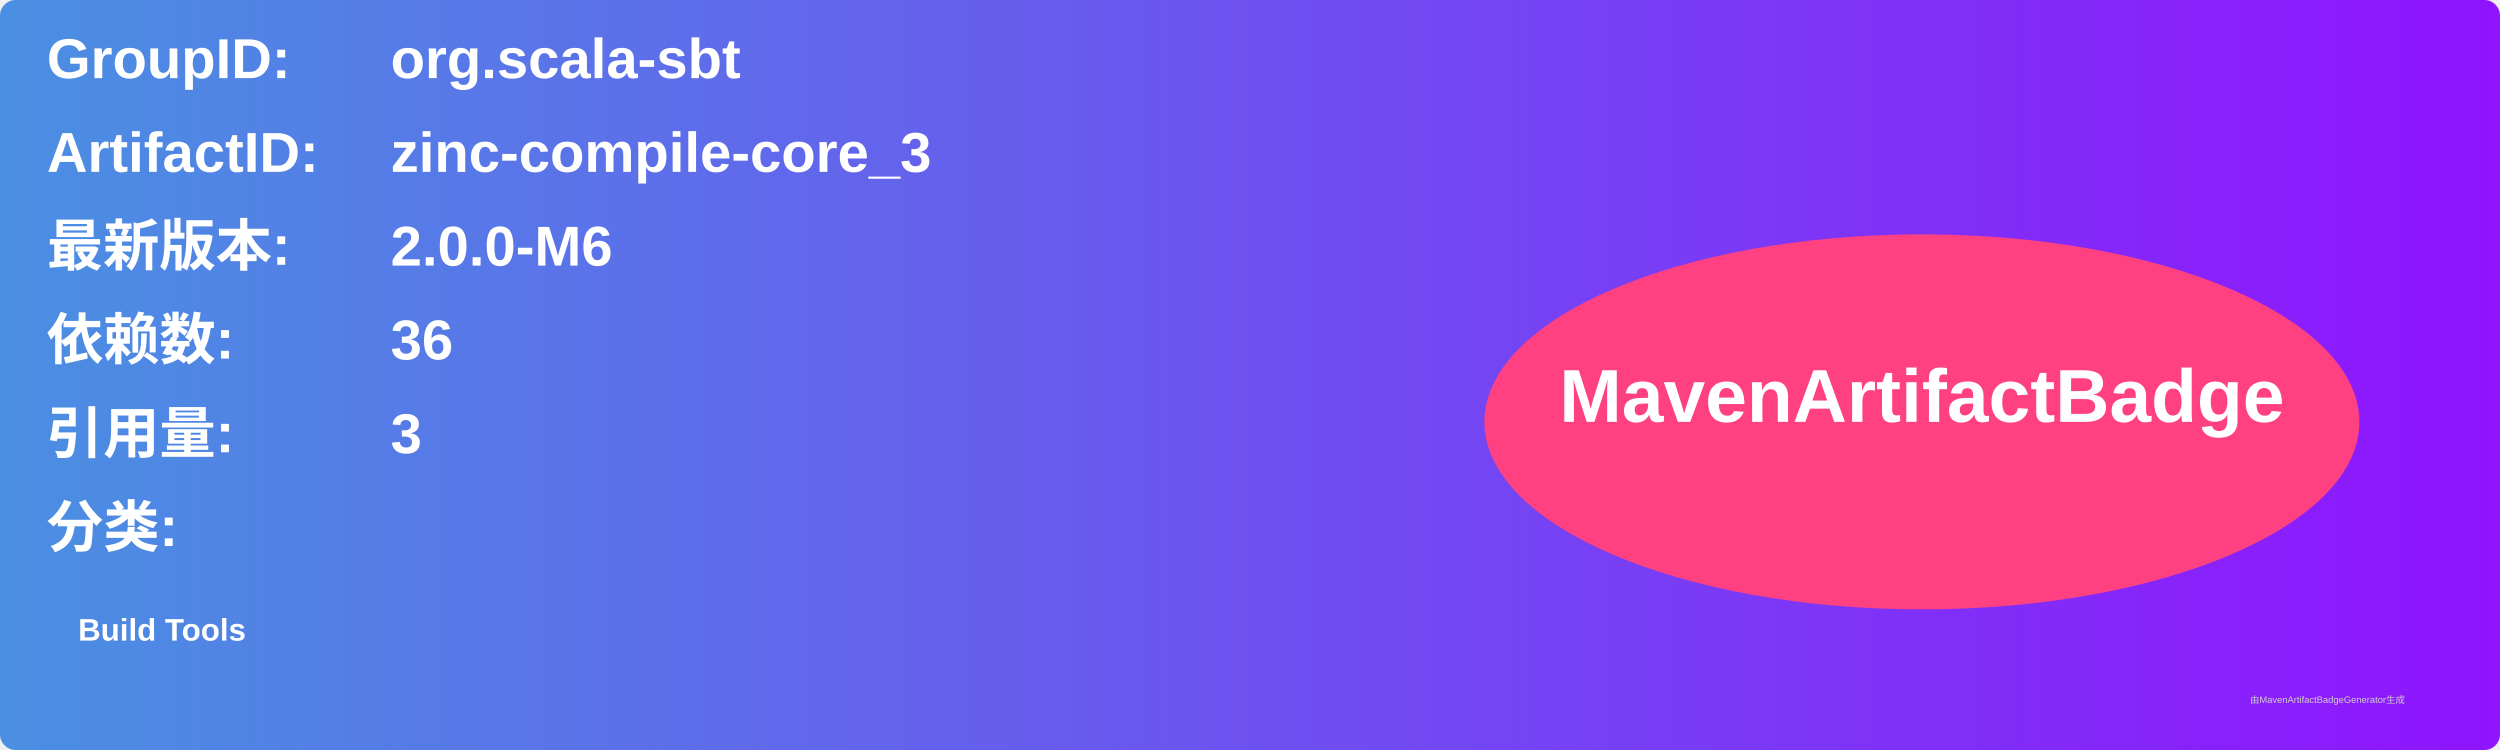
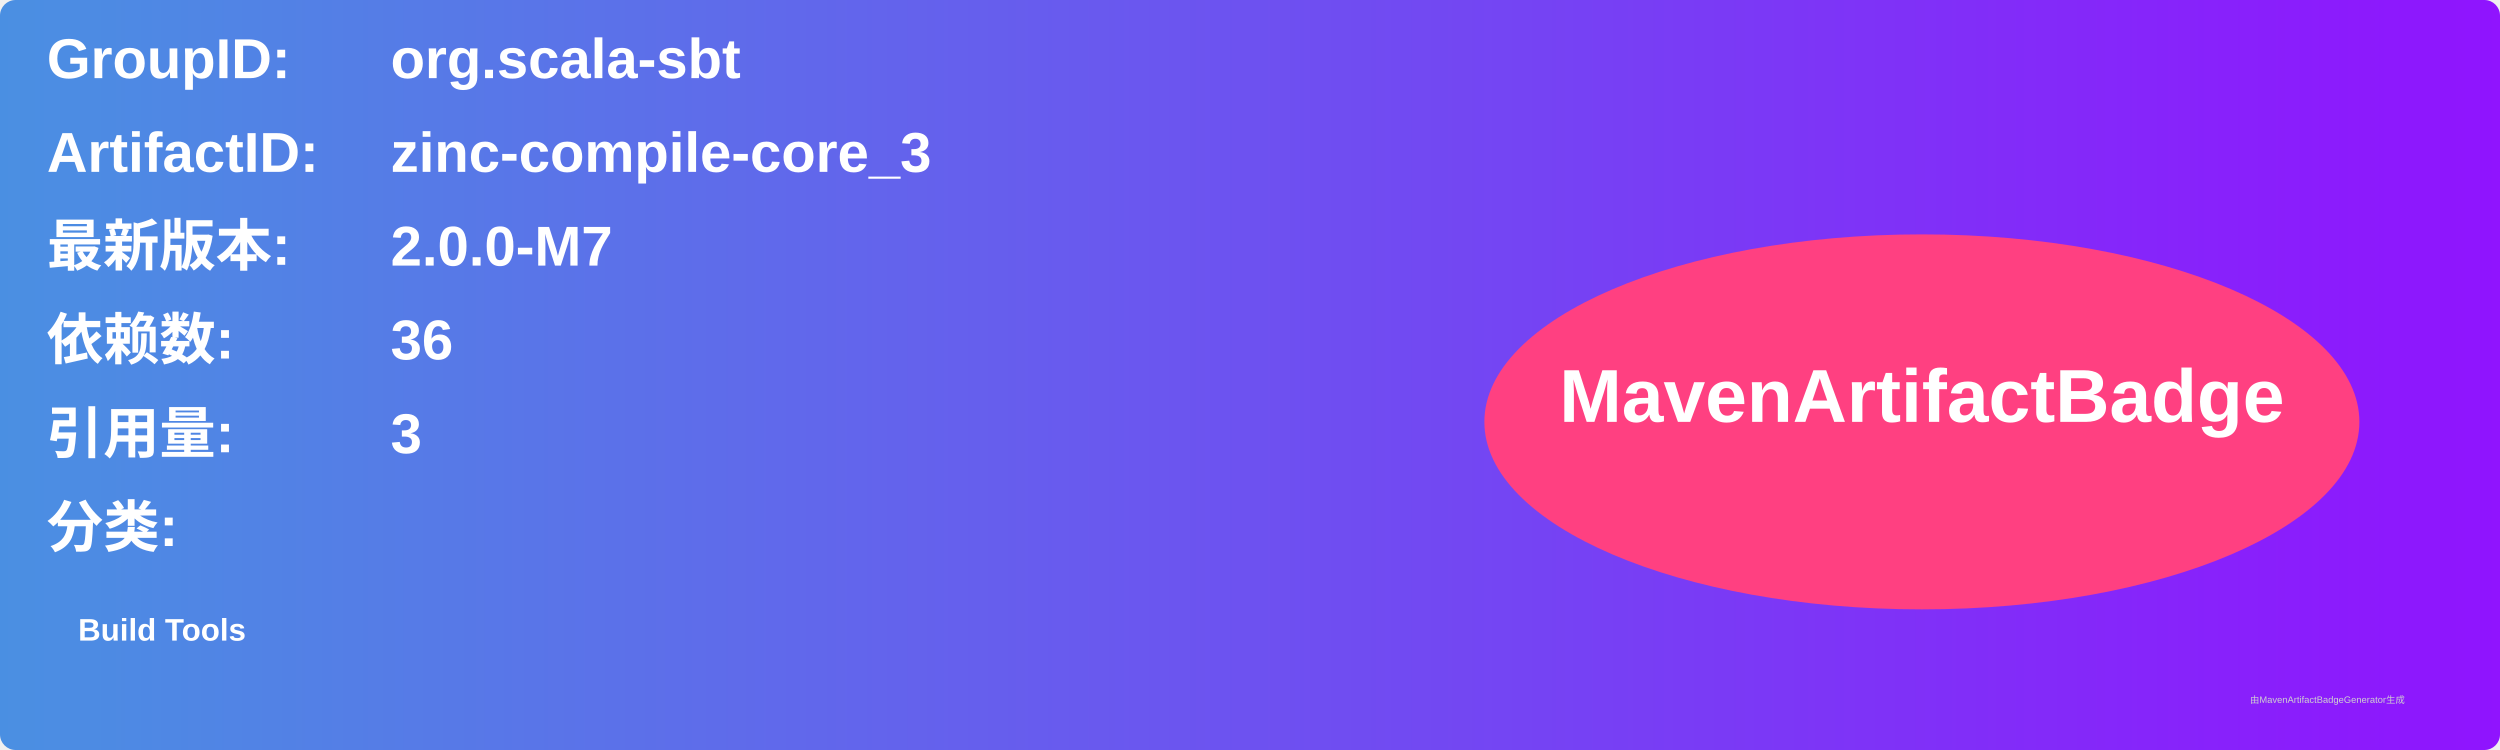
<svg xmlns="http://www.w3.org/2000/svg" width="800" height="240" viewBox="0 0 800 240">
  <linearGradient id="grad" x1="0%" y1="0%" x2="100%" y2="0%">
    <stop offset="0%" stop-color="#4a90e2" />
    <stop offset="100%" stop-color="#9013fe" />
  </linearGradient>
  <rect width="100%" height="100%" rx="5" ry="5" fill="url(#grad)" />
  <g transform="translate(15, 15)">
    <text x="0" y="10" font-family="Arial" font-size="18" fill="white" font-weight="bold" width="260">GroupID:</text>
    <text x="110" y="10" font-family="Arial" font-size="18" fill="white" font-weight="bold" width="460">org.scala-sbt</text>
    <text x="0" y="40" font-family="Arial" font-size="18" fill="white" font-weight="bold" width="260">ArtifactID:</text>
    <text x="110" y="40" font-family="Arial" font-size="18" fill="white" font-weight="bold" width="460">zinc-compile-core_3</text>
    <text x="0" y="70" font-family="Arial" font-size="18" fill="white" font-weight="bold">最新版本:</text>
    <text x="110" y="70" font-family="Arial" font-size="18" fill="white" font-weight="bold">
-       <tspan font-weight="bold">2.0.0-M6</tspan>
+       <tspan font-weight="bold">2.0.0-M7</tspan>
    </text>
    <text x="0" y="100" font-family="Arial" font-size="18" fill="white" font-weight="bold">依赖数: </text>
    <text x="110" y="100" font-family="Arial" font-size="18" fill="white">
      <tspan font-weight="bold">36</tspan>
    </text>
    <text x="0" y="130" font-family="Arial" font-size="18" fill="white" font-weight="bold">引用量: </text>
    <text x="110" y="130" font-family="Arial" font-size="18" fill="white">
      <tspan font-weight="bold">3</tspan>
    </text>
    <text x="0" y="160" font-family="Arial" font-size="18" fill="white" font-weight="bold">分类:</text>
    <text x="10" y="190" font-family="Arial" font-size="10" fill="white">
      <tspan font-weight="bold">Build Tools</tspan>
    </text>
    <ellipse cx="600" cy="120" rx="140" ry="60" fill="#ff4081" />
    <text x="600" y="120" text-anchor="middle" font-family="Arial" font-size="24" fill="white" font-weight="bold">MavenArtifactBadge</text>
  </g>
  <text x="720" y="225" font-family="Arial" font-size="3" fill="#d0d0d0">由MavenArtifactBadgeGenerator生成</text>
</svg>
